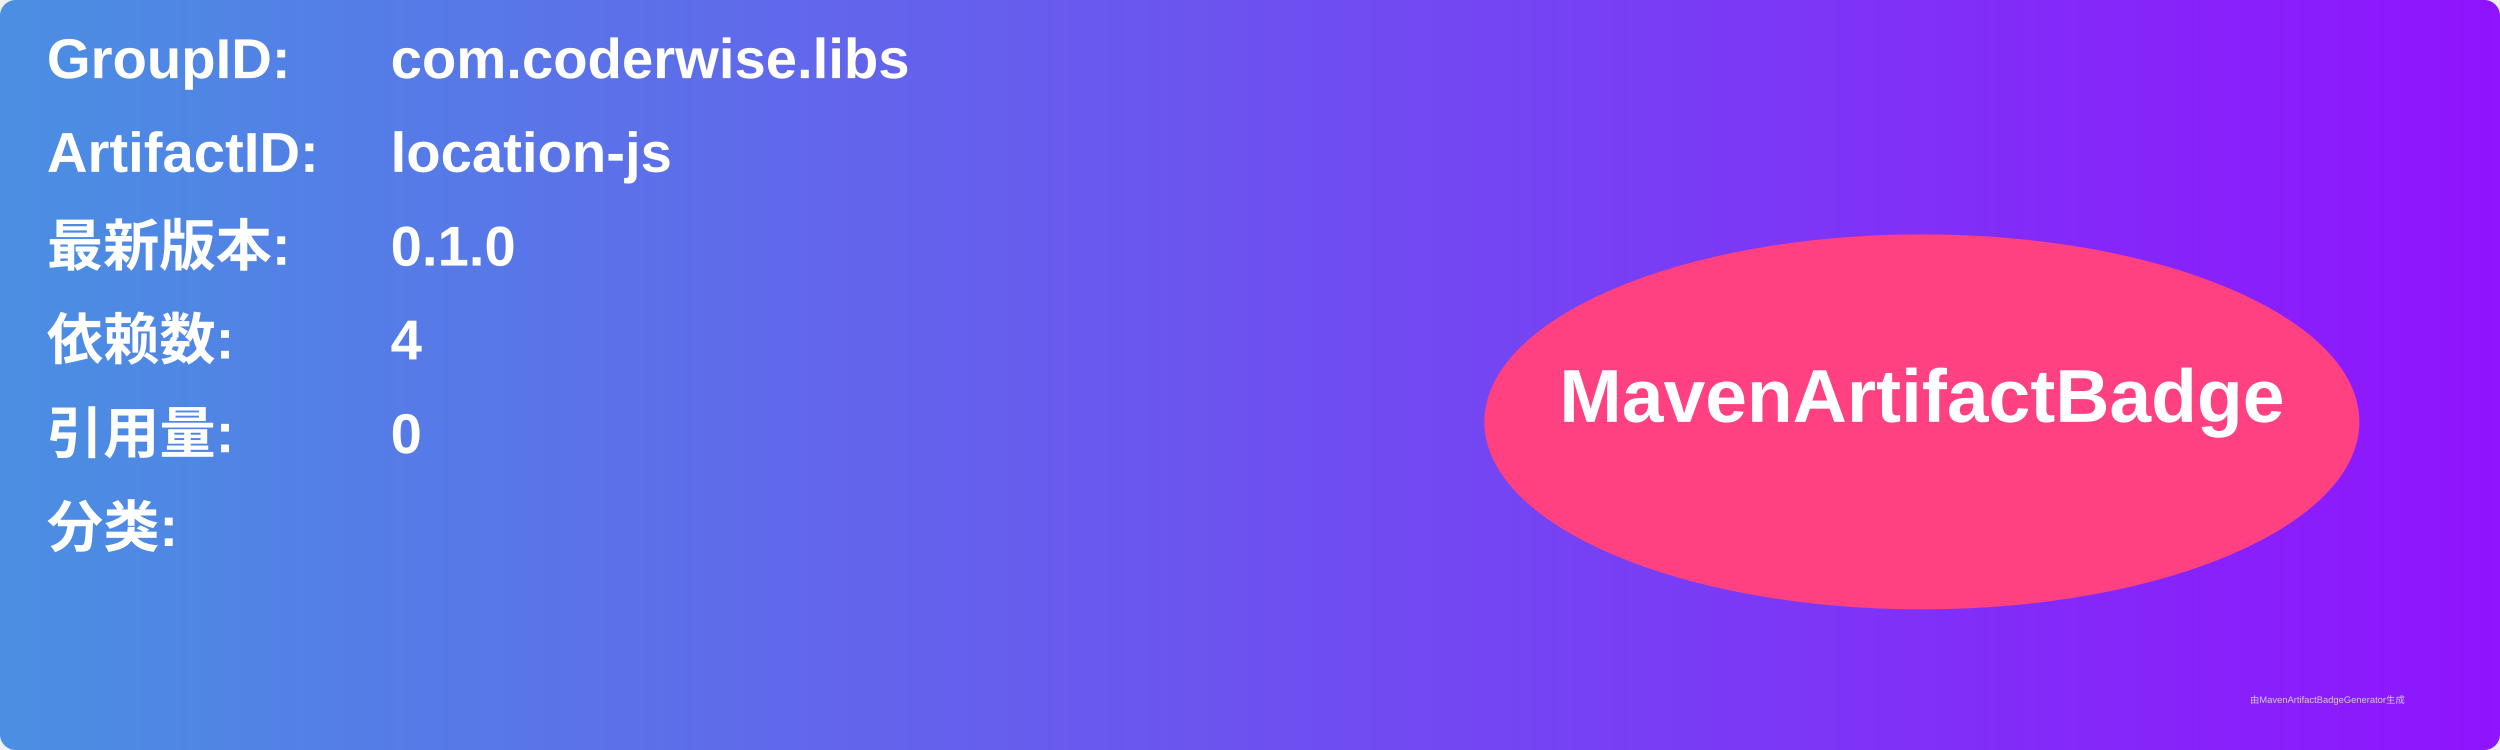
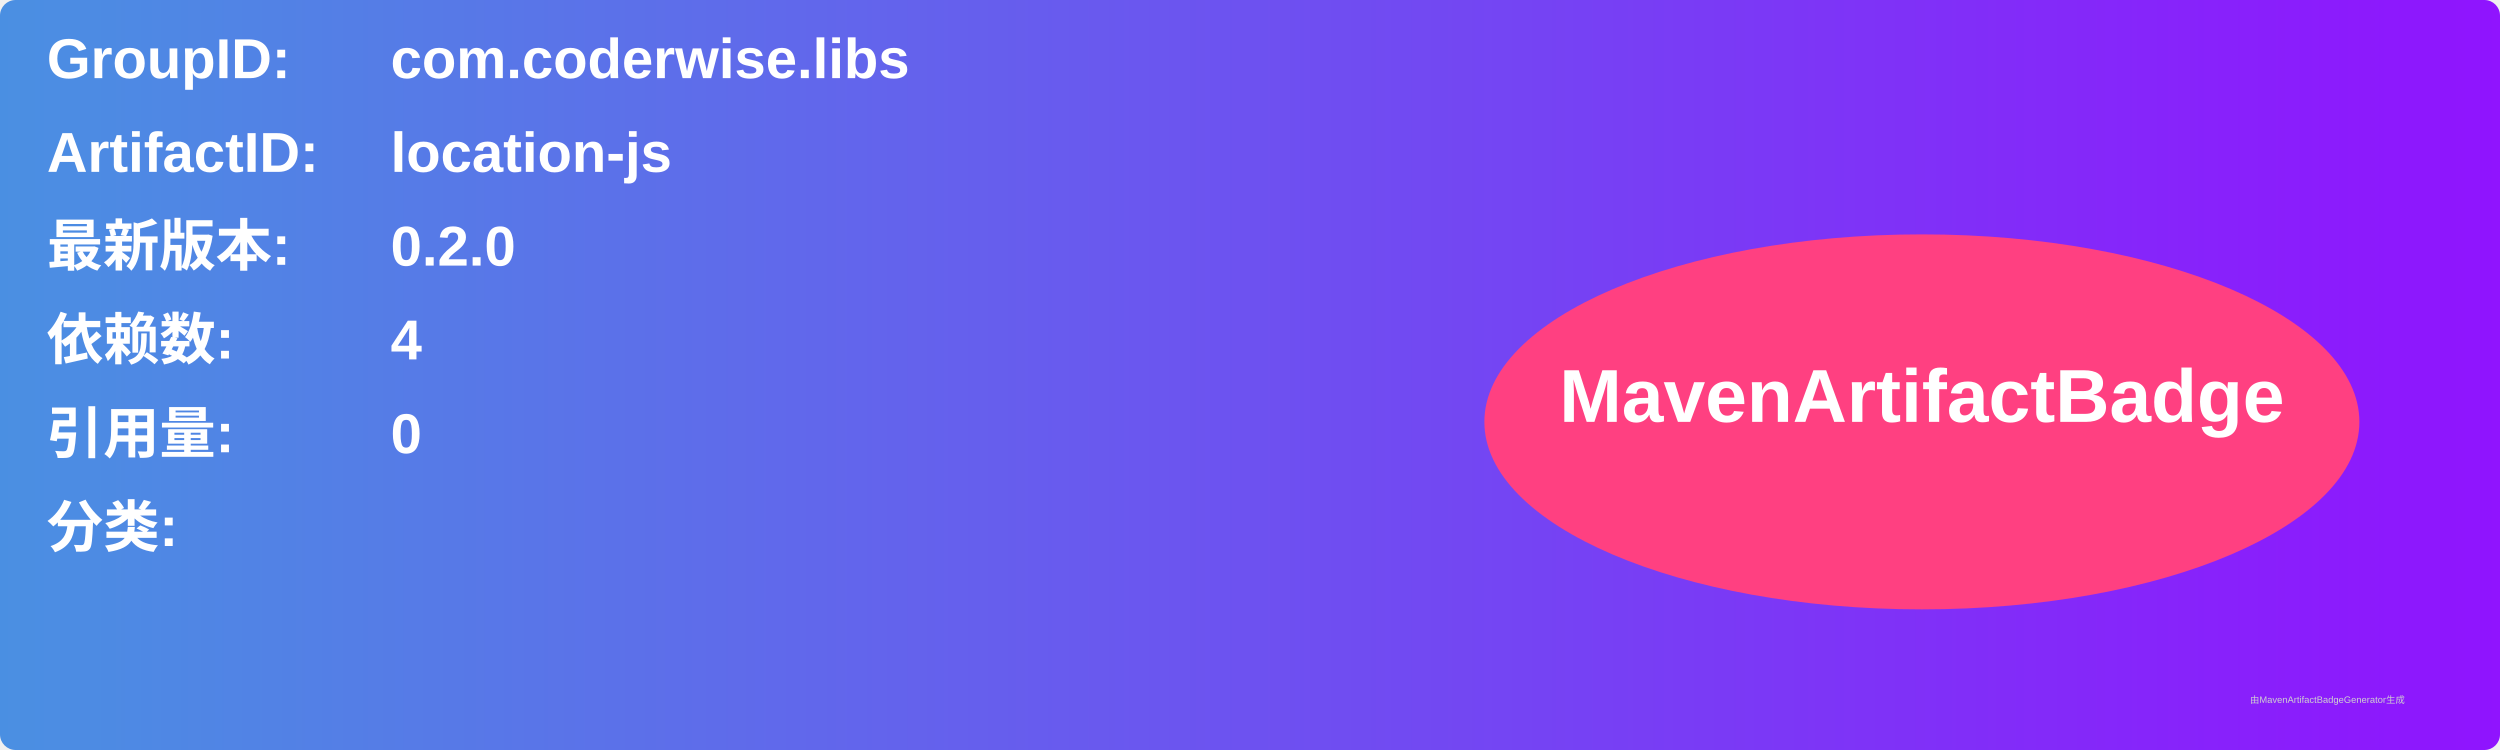
<svg xmlns="http://www.w3.org/2000/svg" width="800" height="240" viewBox="0 0 800 240">
  <linearGradient id="grad" x1="0%" y1="0%" x2="100%" y2="0%">
    <stop offset="0%" stop-color="#4a90e2" />
    <stop offset="100%" stop-color="#9013fe" />
  </linearGradient>
  <rect width="100%" height="100%" rx="5" ry="5" fill="url(#grad)" />
  <g transform="translate(15, 15)">
    <text x="0" y="10" font-family="Arial" font-size="18" fill="white" font-weight="bold" width="260">GroupID:</text>
    <text x="110" y="10" font-family="Arial" font-size="18" fill="white" font-weight="bold" width="460">com.coderwise.libs</text>
    <text x="0" y="40" font-family="Arial" font-size="18" fill="white" font-weight="bold" width="260">ArtifactID:</text>
    <text x="110" y="40" font-family="Arial" font-size="18" fill="white" font-weight="bold" width="460">location-js</text>
    <text x="0" y="70" font-family="Arial" font-size="18" fill="white" font-weight="bold">最新版本:</text>
    <text x="110" y="70" font-family="Arial" font-size="18" fill="white" font-weight="bold">
-       <tspan font-weight="bold">0.1.0</tspan>
+       <tspan font-weight="bold">0.2.0</tspan>
    </text>
    <text x="0" y="100" font-family="Arial" font-size="18" fill="white" font-weight="bold">依赖数: </text>
    <text x="110" y="100" font-family="Arial" font-size="18" fill="white">
      <tspan font-weight="bold">4</tspan>
    </text>
    <text x="0" y="130" font-family="Arial" font-size="18" fill="white" font-weight="bold">引用量: </text>
    <text x="110" y="130" font-family="Arial" font-size="18" fill="white">
      <tspan font-weight="bold">0</tspan>
    </text>
    <text x="0" y="160" font-family="Arial" font-size="18" fill="white" font-weight="bold">分类:</text>
    <text x="10" y="190" font-family="Arial" font-size="10" fill="white">
      <tspan font-weight="bold" />
    </text>
    <ellipse cx="600" cy="120" rx="140" ry="60" fill="#ff4081" />
    <text x="600" y="120" text-anchor="middle" font-family="Arial" font-size="24" fill="white" font-weight="bold">MavenArtifactBadge</text>
  </g>
  <text x="720" y="225" font-family="Arial" font-size="3" fill="#d0d0d0">由MavenArtifactBadgeGenerator生成</text>
</svg>
